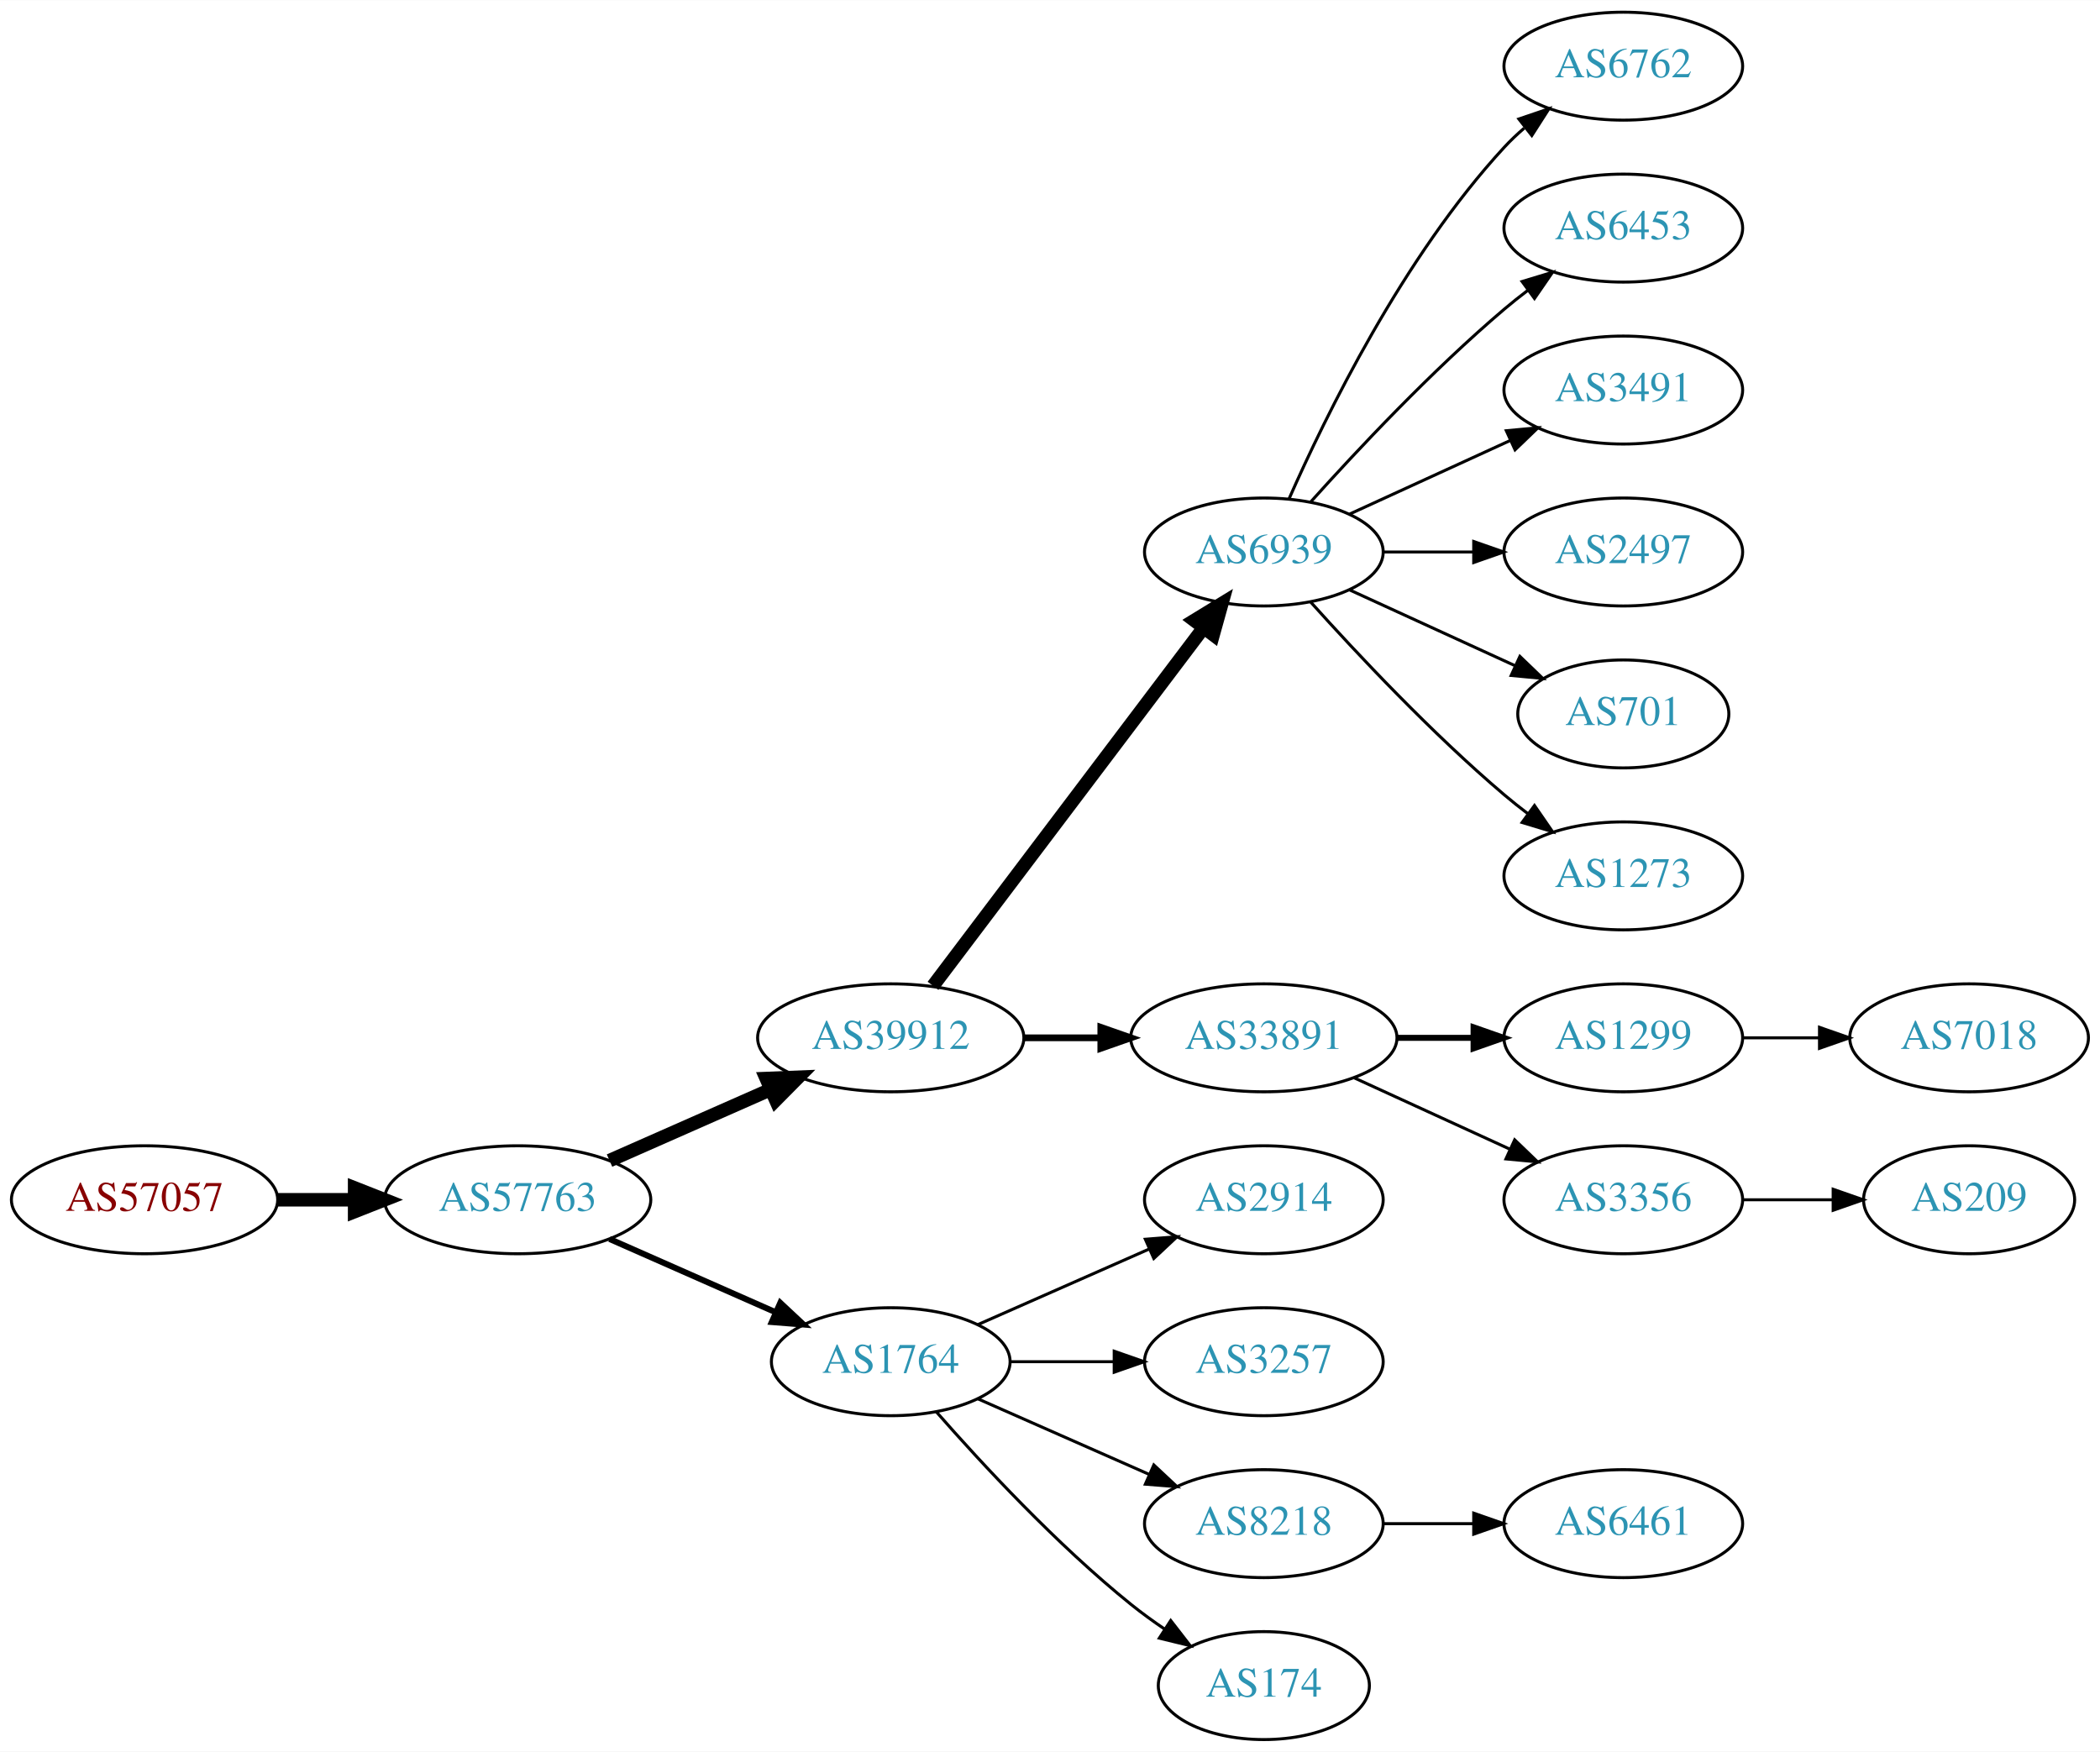
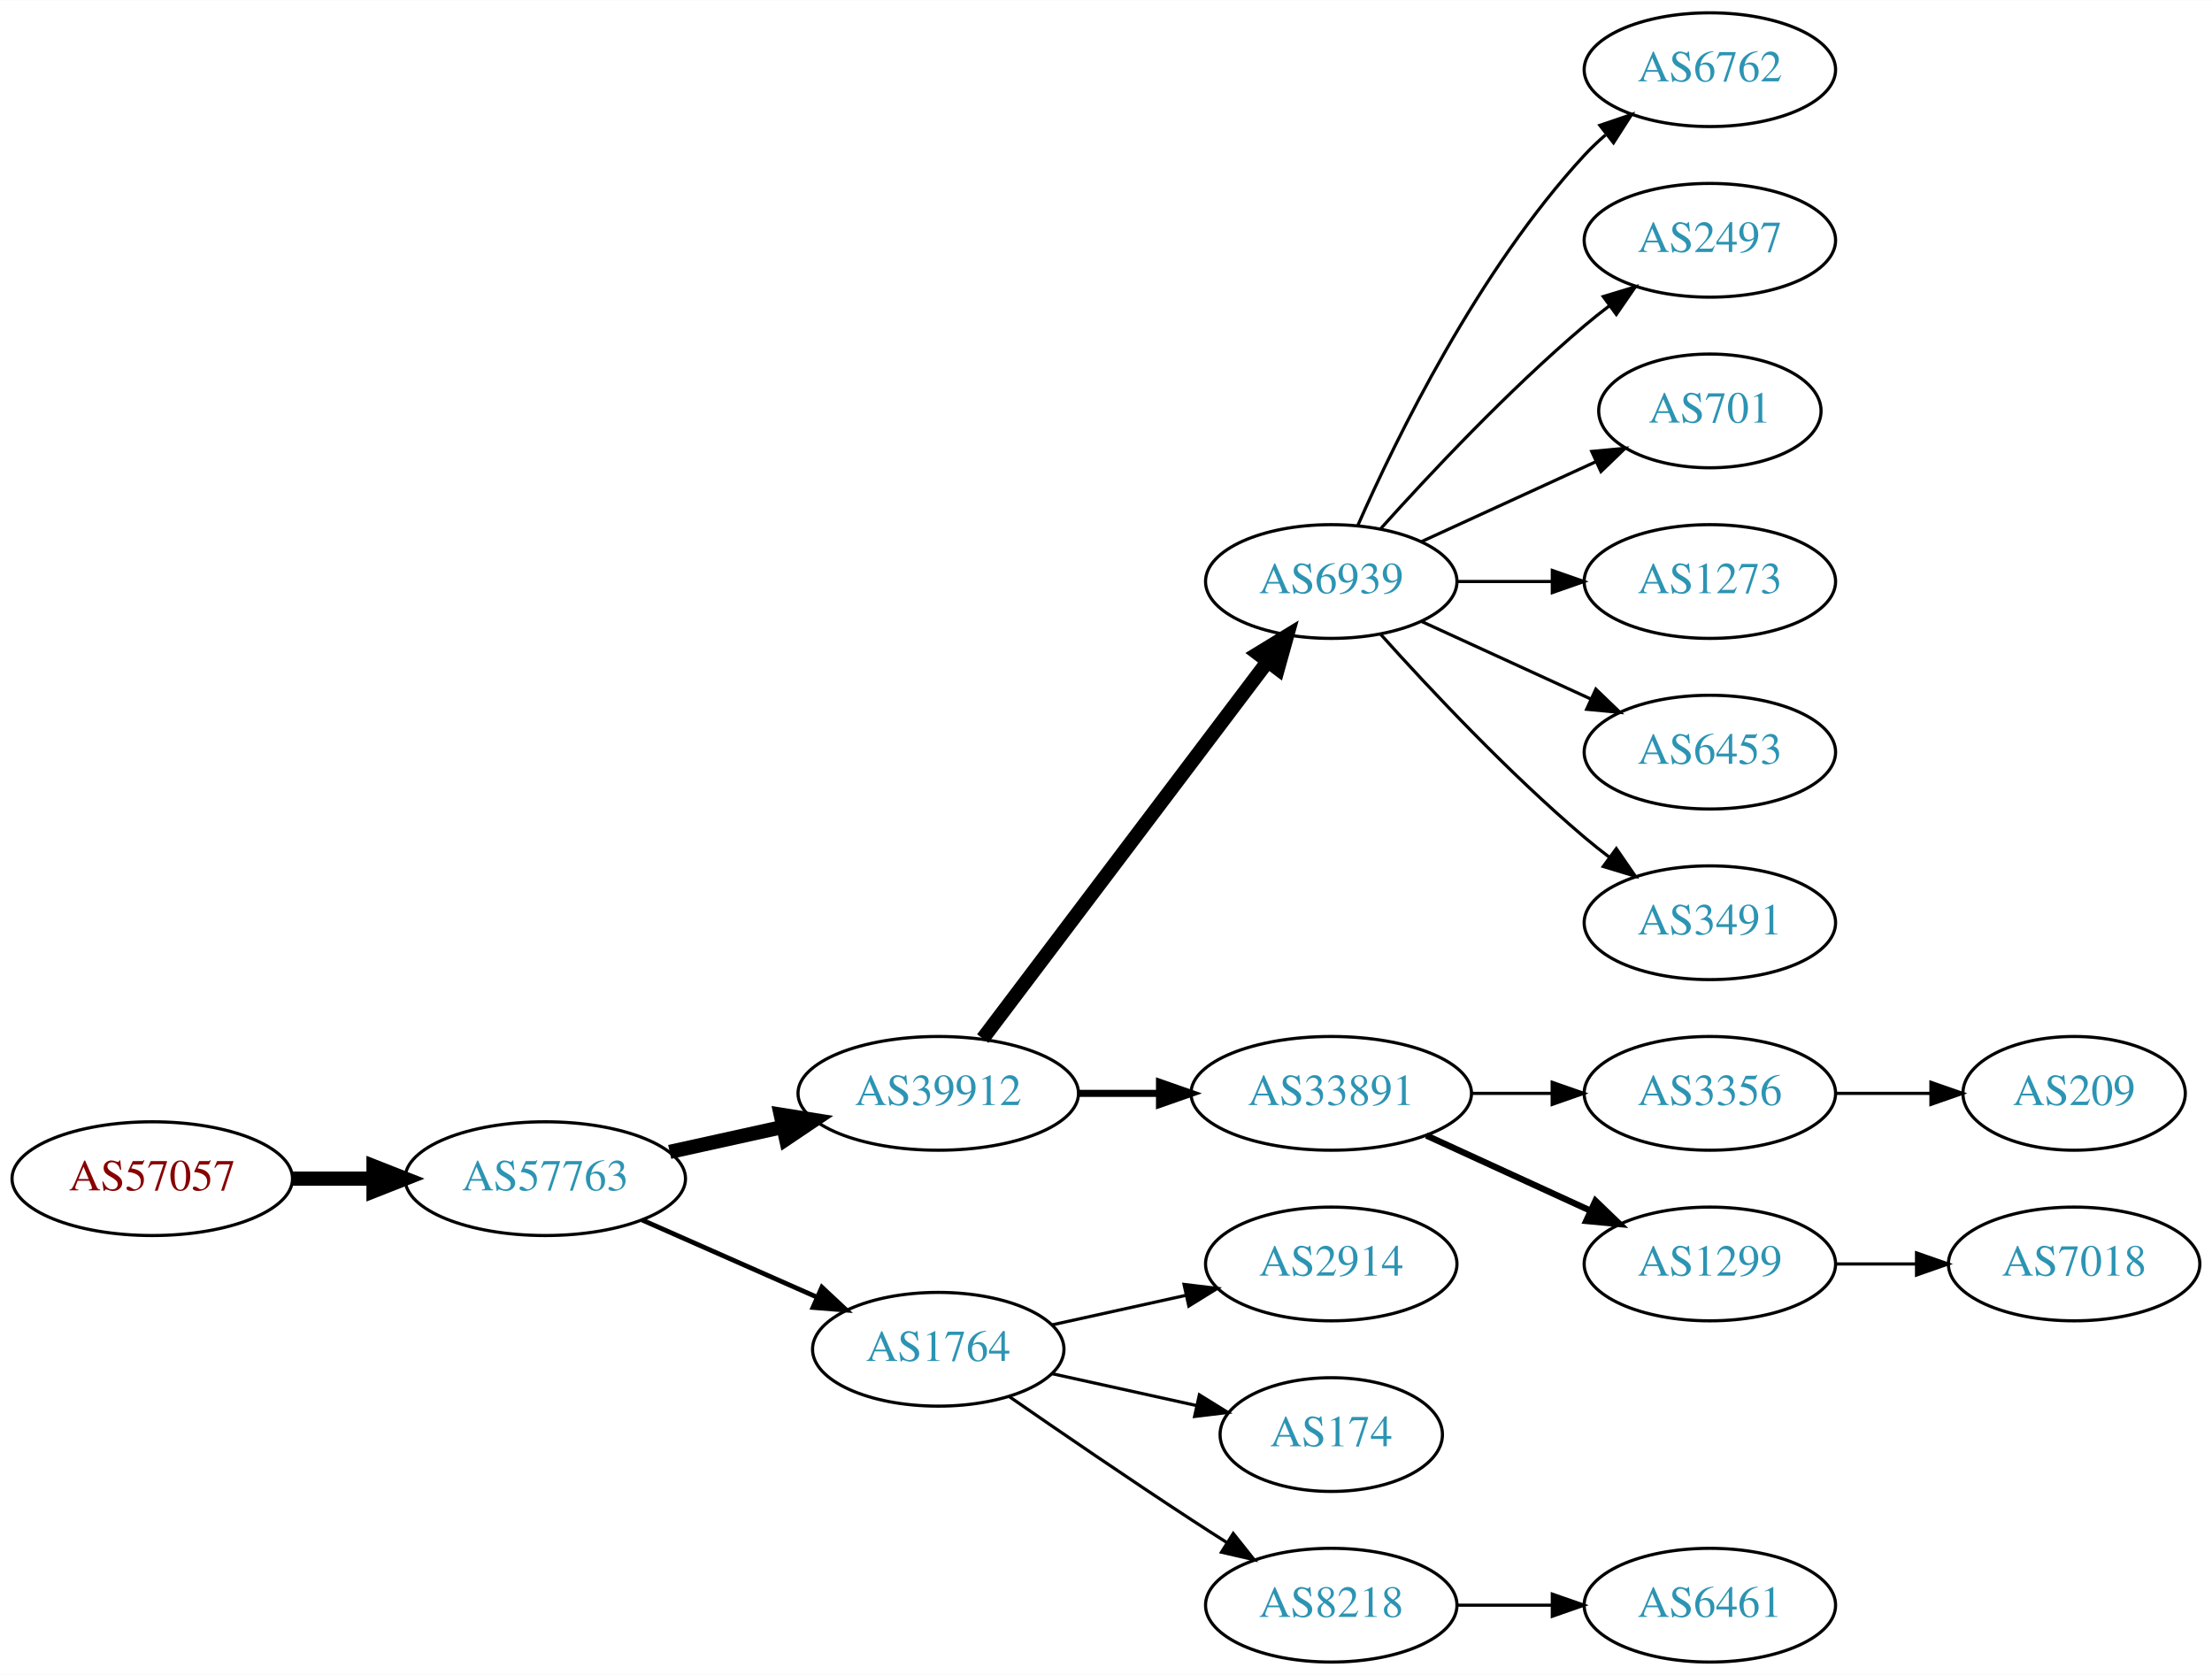
- <svg xmlns="http://www.w3.org/2000/svg" xmlns:xlink="http://www.w3.org/1999/xlink" width="700pt" height="584pt" viewBox="0.00 0.00 700.15 584.00">
-   <g id="graph0" class="graph" transform="scale(1 1) rotate(0) translate(4 580)">
-     <polygon fill="white" stroke="none" points="-4,4 -4,-580 696.155,-580 696.155,4 -4,4" />
+ <svg xmlns="http://www.w3.org/2000/svg" xmlns:xlink="http://www.w3.org/1999/xlink" width="700pt" height="530pt" viewBox="0.00 0.00 700.15 530.00">
+   <g id="graph0" class="graph" transform="scale(1 1) rotate(0) translate(4 526)">
+     <polygon fill="white" stroke="none" points="-4,4 -4,-526 696.155,-526 696.155,4 -4,4" />
    <g id="node1" class="node">
      <g id="a_node1">
        <a xlink:href="/asn/57057" xlink:title="AS57057 ~ AVALON Computersystem Ges.m.b.H. [AT]">
-           <ellipse fill="#ffffff" stroke="black" cx="44.196" cy="-180" rx="44.393" ry="18" />
-           <text text-anchor="middle" x="44.196" y="-176.3" font-family="Times,serif" font-size="14.00" fill="#880000">AS57057</text>
+           <ellipse fill="#ffffff" stroke="black" cx="44.196" cy="-153" rx="44.393" ry="18" />
+           <text text-anchor="middle" x="44.196" y="-149.3" font-family="Times,serif" font-size="14.00" fill="#880000">AS57057</text>
        </a>
      </g>
    </g>
    <g id="node2" class="node">
      <g id="a_node2">
        <a xlink:href="/asn/57763" xlink:title="AS57763 ~ SelfNet Internet Ges.m.b.H. [AT]">
-           <ellipse fill="#ffffff" stroke="black" cx="168.588" cy="-180" rx="44.393" ry="18" />
-           <text text-anchor="middle" x="168.588" y="-176.3" font-family="Times,serif" font-size="14.00" fill="#2c94b3">AS57763</text>
+           <ellipse fill="#ffffff" stroke="black" cx="168.588" cy="-153" rx="44.393" ry="18" />
+           <text text-anchor="middle" x="168.588" y="-149.3" font-family="Times,serif" font-size="14.00" fill="#2c94b3">AS57763</text>
        </a>
      </g>
    </g>
    <g id="edge1" class="edge">
-       <path fill="none" stroke="black" stroke-width="4.5" d="M88.692,-180C96.898,-180 105.569,-180 114.041,-180" />
-       <polygon fill="black" stroke="black" stroke-width="4.5" points="114.233,-183.938 124.233,-180 114.233,-176.063 114.233,-183.938" />
+       <path fill="none" stroke="black" stroke-width="4.5" d="M88.692,-153C96.898,-153 105.569,-153 114.041,-153" />
+       <polygon fill="black" stroke="black" stroke-width="4.5" points="114.233,-156.938 124.233,-153 114.233,-149.063 114.233,-156.938" />
    </g>
    <g id="node3" class="node">
      <g id="a_node3">
        <a xlink:href="/asn/39912" xlink:title="AS39912 ~ oja.at GmbH [AT]">
-           <ellipse fill="#ffffff" stroke="black" cx="292.98" cy="-234" rx="44.393" ry="18" />
-           <text text-anchor="middle" x="292.98" y="-230.3" font-family="Times,serif" font-size="14.00" fill="#2c94b3">AS39912</text>
+           <ellipse fill="#ffffff" stroke="black" cx="292.98" cy="-180" rx="44.393" ry="18" />
+           <text text-anchor="middle" x="292.98" y="-176.3" font-family="Times,serif" font-size="14.00" fill="#2c94b3">AS39912</text>
        </a>
      </g>
    </g>
    <g id="edge2" class="edge">
-       <path fill="none" stroke="black" stroke-width="4.5" d="M199.216,-193.072C215.333,-200.183 235.473,-209.069 252.865,-216.742" />
-       <polygon fill="black" stroke="black" stroke-width="4.5" points="251.463,-220.427 262.201,-220.861 254.642,-213.222 251.463,-220.427" />
+       <path fill="none" stroke="black" stroke-width="4.5" d="M207.978,-161.469C219.37,-163.982 231.993,-166.767 243.917,-169.397" />
+       <polygon fill="black" stroke="black" stroke-width="4.5" points="243.113,-173.252 253.727,-171.561 244.81,-165.562 243.113,-173.252" />
    </g>
    <g id="node4" class="node">
      <g id="a_node4">
        <a xlink:href="/asn/1764" xlink:title="AS1764 ~ NEXTLAYER-AS [AT]">
-           <ellipse fill="#ffffff" stroke="black" cx="292.98" cy="-126" rx="39.794" ry="18" />
-           <text text-anchor="middle" x="292.98" y="-122.3" font-family="Times,serif" font-size="14.00" fill="#2c94b3">AS1764</text>
+           <ellipse fill="#ffffff" stroke="black" cx="292.98" cy="-99" rx="39.794" ry="18" />
+           <text text-anchor="middle" x="292.98" y="-95.3" font-family="Times,serif" font-size="14.00" fill="#2c94b3">AS1764</text>
        </a>
      </g>
    </g>
    <g id="edge3" class="edge">
-       <path fill="none" stroke="black" stroke-width="2" d="M199.216,-166.928C215.81,-159.607 236.67,-150.403 254.403,-142.579" />
-       <polygon fill="black" stroke="black" stroke-width="2" points="256.151,-145.634 263.887,-138.395 253.325,-139.23 256.151,-145.634" />
+       <path fill="none" stroke="black" stroke-width="1.5" d="M199.216,-139.928C215.81,-132.607 236.67,-123.403 254.403,-115.579" />
+       <polygon fill="black" stroke="black" stroke-width="1.5" points="256.151,-118.634 263.887,-111.395 253.325,-112.23 256.151,-118.634" />
    </g>
    <g id="node5" class="node">
      <g id="a_node5">
        <a xlink:href="/asn/6939" xlink:title="AS6939 ~ Hurricane Electric LLC [US]">
-           <ellipse fill="#ffffff" stroke="black" cx="417.373" cy="-396" rx="39.794" ry="18" />
-           <text text-anchor="middle" x="417.373" y="-392.3" font-family="Times,serif" font-size="14.00" fill="#2c94b3">AS6939</text>
+           <ellipse fill="#ffffff" stroke="black" cx="417.373" cy="-342" rx="39.794" ry="18" />
+           <text text-anchor="middle" x="417.373" y="-338.3" font-family="Times,serif" font-size="14.00" fill="#2c94b3">AS6939</text>
        </a>
      </g>
    </g>
    <g id="edge4" class="edge">
-       <path fill="none" stroke="black" stroke-width="4.5" d="M307.078,-251.337C328.703,-279.96 371.974,-337.233 397.097,-370.486" />
-       <polygon fill="black" stroke="black" stroke-width="4.5" points="394.199,-373.183 403.369,-378.788 400.482,-368.435 394.199,-373.183" />
+       <path fill="none" stroke="black" stroke-width="4.5" d="M307.078,-197.337C328.703,-225.96 371.974,-283.233 397.097,-316.486" />
+       <polygon fill="black" stroke="black" stroke-width="4.5" points="394.199,-319.183 403.369,-324.788 400.482,-314.435 394.199,-319.183" />
    </g>
    <g id="node6" class="node">
      <g id="a_node6">
        <a xlink:href="/asn/33891" xlink:title="AS33891 ~ CORE-BACKBONE GMBH GLOBAL NETWORK [DE]">
-           <ellipse fill="#ffffff" stroke="black" cx="417.373" cy="-234" rx="44.393" ry="18" />
-           <text text-anchor="middle" x="417.373" y="-230.3" font-family="Times,serif" font-size="14.00" fill="#2c94b3">AS33891</text>
+           <ellipse fill="#ffffff" stroke="black" cx="417.373" cy="-180" rx="44.393" ry="18" />
+           <text text-anchor="middle" x="417.373" y="-176.3" font-family="Times,serif" font-size="14.00" fill="#2c94b3">AS33891</text>
        </a>
      </g>
    </g>
    <g id="edge5" class="edge">
-       <path fill="none" stroke="black" stroke-width="2.25" d="M337.476,-234C345.682,-234 354.353,-234 362.826,-234" />
-       <polygon fill="black" stroke="black" stroke-width="2.25" points="363.017,-237.5 373.017,-234 363.017,-230.5 363.017,-237.5" />
-     </g>
-     <g id="node15" class="node">
-       <g id="a_node15">
-         <a xlink:href="/asn/2914" xlink:title="AS2914 ~ NTT America, Inc. [US]">
-           <ellipse fill="#ffffff" stroke="black" cx="417.373" cy="-180" rx="39.794" ry="18" />
-           <text text-anchor="middle" x="417.373" y="-176.3" font-family="Times,serif" font-size="14.00" fill="#2c94b3">AS2914</text>
-         </a>
-       </g>
-     </g>
-     <g id="edge14" class="edge">
-       <path fill="none" stroke="black" d="M322.06,-138.389C339.008,-145.866 360.805,-155.483 379.174,-163.588" />
-       <polygon fill="black" stroke="black" points="377.862,-166.834 388.424,-167.669 380.688,-160.43 377.862,-166.834" />
+       <path fill="none" stroke="black" stroke-width="2.25" d="M337.476,-180C345.682,-180 354.353,-180 362.826,-180" />
+       <polygon fill="black" stroke="black" stroke-width="2.25" points="363.017,-183.5 373.017,-180 363.017,-176.5 363.017,-183.5" />
    </g>
    <g id="node16" class="node">
      <g id="a_node16">
-         <a xlink:href="/asn/3257" xlink:title="AS3257 ~ GTT [DE]">
+         <a xlink:href="/asn/2914" xlink:title="AS2914 ~ NTT America, Inc. [US]">
          <ellipse fill="#ffffff" stroke="black" cx="417.373" cy="-126" rx="39.794" ry="18" />
-           <text text-anchor="middle" x="417.373" y="-122.3" font-family="Times,serif" font-size="14.00" fill="#2c94b3">AS3257</text>
+           <text text-anchor="middle" x="417.373" y="-122.3" font-family="Times,serif" font-size="14.00" fill="#2c94b3">AS2914</text>
        </a>
      </g>
    </g>
    <g id="edge15" class="edge">
-       <path fill="none" stroke="black" d="M332.706,-126C343.644,-126 355.695,-126 367.161,-126" />
-       <polygon fill="black" stroke="black" points="367.479,-129.5 377.479,-126 367.479,-122.5 367.479,-129.5" />
+       <path fill="none" stroke="black" d="M329.053,-106.737C342.24,-109.646 357.42,-112.995 371.386,-116.076" />
+       <polygon fill="black" stroke="black" points="370.776,-119.525 381.295,-118.262 372.284,-112.69 370.776,-119.525" />
    </g>
    <g id="node17" class="node">
      <g id="a_node17">
-         <a xlink:href="/asn/8218" xlink:title="AS8218 ~ legacy Neotelecoms [FR]">
-           <ellipse fill="#ffffff" stroke="black" cx="417.373" cy="-72" rx="39.794" ry="18" />
-           <text text-anchor="middle" x="417.373" y="-68.3" font-family="Times,serif" font-size="14.00" fill="#2c94b3">AS8218</text>
+         <a xlink:href="/asn/174" xlink:title="AS174 ~ Cogent Communications [US]">
+           <ellipse fill="#ffffff" stroke="black" cx="417.373" cy="-72" rx="35.194" ry="18" />
+           <text text-anchor="middle" x="417.373" y="-68.3" font-family="Times,serif" font-size="14.00" fill="#2c94b3">AS174</text>
        </a>
      </g>
    </g>
    <g id="edge16" class="edge">
-       <path fill="none" stroke="black" d="M322.06,-113.611C339.008,-106.134 360.805,-96.517 379.174,-88.412" />
-       <polygon fill="black" stroke="black" points="380.688,-91.57 388.424,-84.331 377.862,-85.165 380.688,-91.57" />
+       <path fill="none" stroke="black" d="M329.053,-91.263C343.287,-88.123 359.841,-84.471 374.686,-81.196" />
+       <polygon fill="black" stroke="black" points="375.628,-84.573 384.64,-79 374.12,-77.737 375.628,-84.573" />
    </g>
    <g id="node18" class="node">
      <g id="a_node18">
-         <a xlink:href="/asn/174" xlink:title="AS174 ~ Cogent Communications [US]">
-           <ellipse fill="#ffffff" stroke="black" cx="417.373" cy="-18" rx="35.194" ry="18" />
-           <text text-anchor="middle" x="417.373" y="-14.3" font-family="Times,serif" font-size="14.00" fill="#2c94b3">AS174</text>
+         <a xlink:href="/asn/8218" xlink:title="AS8218 ~ legacy Neotelecoms [FR]">
+           <ellipse fill="#ffffff" stroke="black" cx="417.373" cy="-18" rx="39.794" ry="18" />
+           <text text-anchor="middle" x="417.373" y="-14.3" font-family="Times,serif" font-size="14.00" fill="#2c94b3">AS8218</text>
        </a>
      </g>
    </g>
    <g id="edge17" class="edge">
-       <path fill="none" stroke="black" d="M308.133,-109.337C323.234,-92.106 348.355,-64.976 373.176,-45 376.682,-42.179 380.5,-39.413 384.368,-36.791" />
-       <polygon fill="black" stroke="black" points="386.325,-39.694 392.813,-31.318 382.518,-33.819 386.325,-39.694" />
+       <path fill="none" stroke="black" d="M315.337,-84.099C331.188,-73.123 353.391,-57.921 373.176,-45 376.758,-42.661 380.529,-40.241 384.289,-37.856" />
+       <polygon fill="black" stroke="black" points="386.352,-40.693 392.95,-32.404 382.623,-34.769 386.352,-40.693" />
    </g>
    <g id="node7" class="node">
      <g id="a_node7">
        <a xlink:href="/asn/6762" xlink:title="AS6762 ~ TELECOM ITALIA SPARKLE S.p.A. [IT]">
-           <ellipse fill="#ffffff" stroke="black" cx="537.215" cy="-558" rx="39.794" ry="18" />
-           <text text-anchor="middle" x="537.215" y="-554.3" font-family="Times,serif" font-size="14.00" fill="#2c94b3">AS6762</text>
+           <ellipse fill="#ffffff" stroke="black" cx="537.215" cy="-504" rx="39.794" ry="18" />
+           <text text-anchor="middle" x="537.215" y="-500.3" font-family="Times,serif" font-size="14.00" fill="#2c94b3">AS6762</text>
        </a>
      </g>
    </g>
    <g id="edge6" class="edge">
-       <path fill="none" stroke="black" d="M425.788,-413.761C437.857,-441.183 463.828,-494.473 497.569,-531 499.599,-533.198 501.838,-535.319 504.184,-537.34" />
-       <polygon fill="black" stroke="black" points="502.396,-540.386 512.428,-543.794 506.711,-534.874 502.396,-540.386" />
+       <path fill="none" stroke="black" d="M425.788,-359.761C437.857,-387.183 463.828,-440.473 497.569,-477 499.599,-479.198 501.838,-481.319 504.184,-483.34" />
+       <polygon fill="black" stroke="black" points="502.396,-486.386 512.428,-489.794 506.711,-480.874 502.396,-486.386" />
    </g>
    <g id="node8" class="node">
      <g id="a_node8">
-         <a xlink:href="/asn/6453" xlink:title="AS6453 ~ TATA COMMUNICATIONS (AMERICA) INC [US]">
-           <ellipse fill="#ffffff" stroke="black" cx="537.215" cy="-504" rx="39.794" ry="18" />
-           <text text-anchor="middle" x="537.215" y="-500.3" font-family="Times,serif" font-size="14.00" fill="#2c94b3">AS6453</text>
+         <a xlink:href="/asn/2497" xlink:title="AS2497 ~ Internet Initiative Japan Inc. [JP]">
+           <ellipse fill="#ffffff" stroke="black" cx="537.215" cy="-450" rx="39.794" ry="18" />
+           <text text-anchor="middle" x="537.215" y="-446.3" font-family="Times,serif" font-size="14.00" fill="#2c94b3">AS2497</text>
        </a>
      </g>
    </g>
    <g id="edge7" class="edge">
-       <path fill="none" stroke="black" d="M433.019,-412.725C448.319,-429.765 473.417,-456.523 497.569,-477 500.066,-479.117 502.726,-481.232 505.438,-483.293" />
-       <polygon fill="black" stroke="black" points="503.474,-486.194 513.614,-489.266 507.604,-480.541 503.474,-486.194" />
+       <path fill="none" stroke="black" d="M433.019,-358.725C448.319,-375.765 473.417,-402.523 497.569,-423 500.066,-425.117 502.726,-427.232 505.438,-429.293" />
+       <polygon fill="black" stroke="black" points="503.474,-432.194 513.614,-435.266 507.604,-426.541 503.474,-432.194" />
    </g>
    <g id="node9" class="node">
      <g id="a_node9">
-         <a xlink:href="/asn/3491" xlink:title="AS3491 ~ PCCW Global, Inc. [US]">
-           <ellipse fill="#ffffff" stroke="black" cx="537.215" cy="-450" rx="39.794" ry="18" />
-           <text text-anchor="middle" x="537.215" y="-446.3" font-family="Times,serif" font-size="14.00" fill="#2c94b3">AS3491</text>
+         <a xlink:href="/asn/701" xlink:title="AS701 ~ UUNET [US]">
+           <ellipse fill="#ffffff" stroke="black" cx="537.215" cy="-396" rx="35.194" ry="18" />
+           <text text-anchor="middle" x="537.215" y="-392.3" font-family="Times,serif" font-size="14.00" fill="#2c94b3">AS701</text>
        </a>
      </g>
    </g>
    <g id="edge8" class="edge">
-       <path fill="none" stroke="black" d="M446.001,-408.661C461.958,-415.973 482.229,-425.261 499.512,-433.181" />
-       <polygon fill="black" stroke="black" points="498.21,-436.435 508.759,-437.419 501.126,-430.071 498.21,-436.435" />
+       <path fill="none" stroke="black" d="M446.001,-354.661C462.418,-362.183 483.399,-371.798 500.996,-379.861" />
+       <polygon fill="black" stroke="black" points="499.824,-383.174 510.373,-384.158 502.74,-376.811 499.824,-383.174" />
    </g>
    <g id="node10" class="node">
      <g id="a_node10">
-         <a xlink:href="/asn/2497" xlink:title="AS2497 ~ Internet Initiative Japan Inc. [JP]">
-           <ellipse fill="#ffffff" stroke="black" cx="537.215" cy="-396" rx="39.794" ry="18" />
-           <text text-anchor="middle" x="537.215" y="-392.3" font-family="Times,serif" font-size="14.00" fill="#2c94b3">AS2497</text>
+         <a xlink:href="/asn/1273" xlink:title="AS1273 ~ Vodafone Group PLC [EU]">
+           <ellipse fill="#ffffff" stroke="black" cx="537.215" cy="-342" rx="39.794" ry="18" />
+           <text text-anchor="middle" x="537.215" y="-338.3" font-family="Times,serif" font-size="14.00" fill="#2c94b3">AS1273</text>
        </a>
      </g>
    </g>
    <g id="edge9" class="edge">
-       <path fill="none" stroke="black" d="M457.285,-396C466.839,-396 477.188,-396 487.151,-396" />
-       <polygon fill="black" stroke="black" points="487.343,-399.5 497.343,-396 487.343,-392.5 487.343,-399.5" />
+       <path fill="none" stroke="black" d="M457.285,-342C466.839,-342 477.188,-342 487.151,-342" />
+       <polygon fill="black" stroke="black" points="487.343,-345.5 497.343,-342 487.343,-338.5 487.343,-345.5" />
    </g>
    <g id="node11" class="node">
      <g id="a_node11">
-         <a xlink:href="/asn/701" xlink:title="AS701 ~ UUNET [US]">
-           <ellipse fill="#ffffff" stroke="black" cx="537.215" cy="-342" rx="35.194" ry="18" />
-           <text text-anchor="middle" x="537.215" y="-338.3" font-family="Times,serif" font-size="14.00" fill="#2c94b3">AS701</text>
+         <a xlink:href="/asn/6453" xlink:title="AS6453 ~ TATA COMMUNICATIONS (AMERICA) INC [US]">
+           <ellipse fill="#ffffff" stroke="black" cx="537.215" cy="-288" rx="39.794" ry="18" />
+           <text text-anchor="middle" x="537.215" y="-284.3" font-family="Times,serif" font-size="14.00" fill="#2c94b3">AS6453</text>
        </a>
      </g>
    </g>
    <g id="edge10" class="edge">
-       <path fill="none" stroke="black" d="M446.001,-383.339C462.418,-375.817 483.399,-366.202 500.996,-358.139" />
-       <polygon fill="black" stroke="black" points="502.74,-361.189 510.373,-353.842 499.824,-354.826 502.74,-361.189" />
+       <path fill="none" stroke="black" d="M446.001,-329.339C461.958,-322.027 482.229,-312.739 499.512,-304.819" />
+       <polygon fill="black" stroke="black" points="501.126,-307.929 508.759,-300.581 498.21,-301.565 501.126,-307.929" />
    </g>
    <g id="node12" class="node">
      <g id="a_node12">
-         <a xlink:href="/asn/1273" xlink:title="AS1273 ~ Vodafone Group PLC [EU]">
-           <ellipse fill="#ffffff" stroke="black" cx="537.215" cy="-288" rx="39.794" ry="18" />
-           <text text-anchor="middle" x="537.215" y="-284.3" font-family="Times,serif" font-size="14.00" fill="#2c94b3">AS1273</text>
+         <a xlink:href="/asn/3491" xlink:title="AS3491 ~ PCCW Global, Inc. [US]">
+           <ellipse fill="#ffffff" stroke="black" cx="537.215" cy="-234" rx="39.794" ry="18" />
+           <text text-anchor="middle" x="537.215" y="-230.3" font-family="Times,serif" font-size="14.00" fill="#2c94b3">AS3491</text>
        </a>
      </g>
    </g>
    <g id="edge11" class="edge">
-       <path fill="none" stroke="black" d="M433.019,-379.275C448.319,-362.235 473.417,-335.477 497.569,-315 500.066,-312.883 502.726,-310.768 505.438,-308.707" />
-       <polygon fill="black" stroke="black" points="507.604,-311.459 513.614,-302.734 503.474,-305.806 507.604,-311.459" />
+       <path fill="none" stroke="black" d="M433.019,-325.275C448.319,-308.235 473.417,-281.477 497.569,-261 500.066,-258.883 502.726,-256.768 505.438,-254.707" />
+       <polygon fill="black" stroke="black" points="507.604,-257.459 513.614,-248.734 503.474,-251.806 507.604,-257.459" />
    </g>
    <g id="node13" class="node">
      <g id="a_node13">
-         <a xlink:href="/asn/1299" xlink:title="AS1299 ~ Telia Carrier [EU]">
-           <ellipse fill="#ffffff" stroke="black" cx="537.215" cy="-234" rx="39.794" ry="18" />
-           <text text-anchor="middle" x="537.215" y="-230.3" font-family="Times,serif" font-size="14.00" fill="#2c94b3">AS1299</text>
-         </a>
-       </g>
-     </g>
-     <g id="edge12" class="edge">
-       <path fill="none" stroke="black" stroke-width="2" d="M461.584,-234C469.896,-234 478.659,-234 487.141,-234" />
-       <polygon fill="black" stroke="black" stroke-width="2" points="487.3,-237.5 497.3,-234 487.3,-230.5 487.3,-237.5" />
-     </g>
-     <g id="node14" class="node">
-       <g id="a_node14">
        <a xlink:href="/asn/3356" xlink:title="AS3356 ~ Level 3 Parent, LLC [US]">
          <ellipse fill="#ffffff" stroke="black" cx="537.215" cy="-180" rx="39.794" ry="18" />
          <text text-anchor="middle" x="537.215" y="-176.3" font-family="Times,serif" font-size="14.00" fill="#2c94b3">AS3356</text>
        </a>
      </g>
    </g>
+     <g id="edge12" class="edge">
+       <path fill="none" stroke="black" d="M461.584,-180C469.896,-180 478.659,-180 487.141,-180" />
+       <polygon fill="black" stroke="black" points="487.3,-183.5 497.3,-180 487.3,-176.5 487.3,-183.5" />
+     </g>
+     <g id="node14" class="node">
+       <g id="a_node14">
+         <a xlink:href="/asn/1299" xlink:title="AS1299 ~ Telia Carrier [EU]">
+           <ellipse fill="#ffffff" stroke="black" cx="537.215" cy="-126" rx="39.794" ry="18" />
+           <text text-anchor="middle" x="537.215" y="-122.3" font-family="Times,serif" font-size="14.00" fill="#2c94b3">AS1299</text>
+         </a>
+       </g>
+     </g>
    <g id="edge13" class="edge">
-       <path fill="none" stroke="black" d="M447.502,-220.652C463.113,-213.498 482.511,-204.609 499.183,-196.97" />
-       <polygon fill="black" stroke="black" points="501.002,-199.986 508.635,-192.638 498.086,-193.622 501.002,-199.986" />
-     </g>
-     <g id="node19" class="node">
-       <g id="a_node19">
-         <a xlink:href="/asn/7018" xlink:title="AS7018 ~ AT&amp;T Services, Inc. [US]">
-           <ellipse fill="#ffffff" stroke="black" cx="652.508" cy="-234" rx="39.794" ry="18" />
-           <text text-anchor="middle" x="652.508" y="-230.3" font-family="Times,serif" font-size="14.00" fill="#2c94b3">AS7018</text>
-         </a>
-       </g>
-     </g>
-     <g id="edge18" class="edge">
-       <path fill="none" stroke="black" d="M576.887,-234C585.09,-234 593.854,-234 602.386,-234" />
-       <polygon fill="black" stroke="black" points="602.626,-237.5 612.626,-234 602.626,-230.5 602.626,-237.5" />
-     </g>
-     <g id="node21" class="node">
-       <g id="a_node21">
+       <path fill="none" stroke="black" stroke-width="2" d="M447.502,-166.652C463.113,-159.498 482.511,-150.609 499.183,-142.97" />
+       <polygon fill="black" stroke="black" stroke-width="2" points="501.002,-145.986 508.635,-138.638 498.086,-139.622 501.002,-145.986" />
+     </g>
+     <g id="node15" class="node">
+       <g id="a_node15">
        <a xlink:href="/asn/209" xlink:title="AS209 ~ CenturyLink Communications, LLC [US]">
          <ellipse fill="#ffffff" stroke="black" cx="652.508" cy="-180" rx="35.194" ry="18" />
          <text text-anchor="middle" x="652.508" y="-176.3" font-family="Times,serif" font-size="14.00" fill="#2c94b3">AS209</text>
        </a>
      </g>
    </g>
-     <g id="edge20" class="edge">
+     <g id="edge14" class="edge">
      <path fill="none" stroke="black" d="M576.887,-180C586.593,-180 597.083,-180 607.046,-180" />
      <polygon fill="black" stroke="black" points="607.183,-183.5 617.183,-180 607.183,-176.5 607.183,-183.5" />
    </g>
    <g id="node20" class="node">
      <g id="a_node20">
+         <a xlink:href="/asn/7018" xlink:title="AS7018 ~ AT&amp;T Services, Inc. [US]">
+           <ellipse fill="#ffffff" stroke="black" cx="652.508" cy="-126" rx="39.794" ry="18" />
+           <text text-anchor="middle" x="652.508" y="-122.3" font-family="Times,serif" font-size="14.00" fill="#2c94b3">AS7018</text>
+         </a>
+       </g>
+     </g>
+     <g id="edge19" class="edge">
+       <path fill="none" stroke="black" d="M576.887,-126C585.09,-126 593.854,-126 602.386,-126" />
+       <polygon fill="black" stroke="black" points="602.626,-129.5 612.626,-126 602.626,-122.5 602.626,-129.5" />
+     </g>
+     <g id="node19" class="node">
+       <g id="a_node19">
        <a xlink:href="/asn/6461" xlink:title="AS6461 ~ Zayo Bandwidth [US]">
-           <ellipse fill="#ffffff" stroke="black" cx="537.215" cy="-72" rx="39.794" ry="18" />
-           <text text-anchor="middle" x="537.215" y="-68.3" font-family="Times,serif" font-size="14.00" fill="#2c94b3">AS6461</text>
-         </a>
-       </g>
-     </g>
-     <g id="edge19" class="edge">
-       <path fill="none" stroke="black" d="M457.285,-72C466.839,-72 477.188,-72 487.151,-72" />
-       <polygon fill="black" stroke="black" points="487.343,-75.5 497.343,-72 487.343,-68.5 487.343,-75.5" />
+           <ellipse fill="#ffffff" stroke="black" cx="537.215" cy="-18" rx="39.794" ry="18" />
+           <text text-anchor="middle" x="537.215" y="-14.3" font-family="Times,serif" font-size="14.00" fill="#2c94b3">AS6461</text>
+         </a>
+       </g>
+     </g>
+     <g id="edge18" class="edge">
+       <path fill="none" stroke="black" d="M457.285,-18C466.839,-18 477.188,-18 487.151,-18" />
+       <polygon fill="black" stroke="black" points="487.343,-21.5 497.343,-18 487.343,-14.5 487.343,-21.5" />
    </g>
  </g>
</svg>
